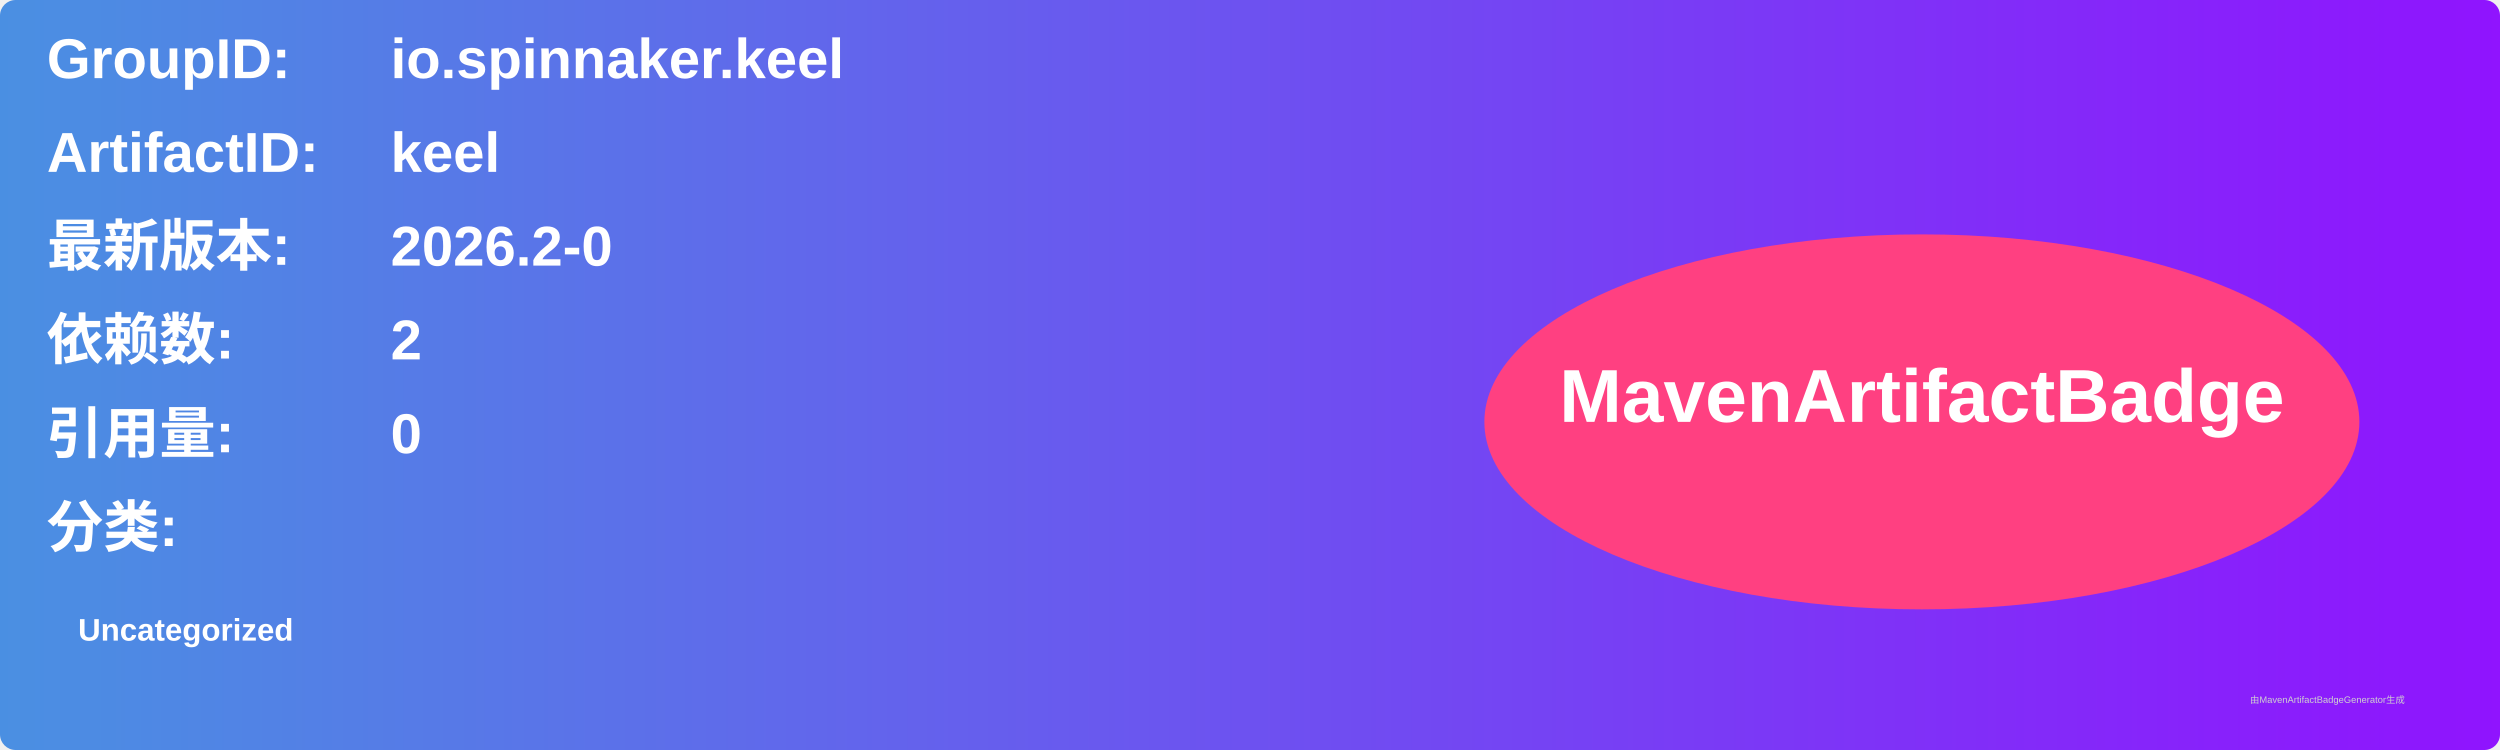
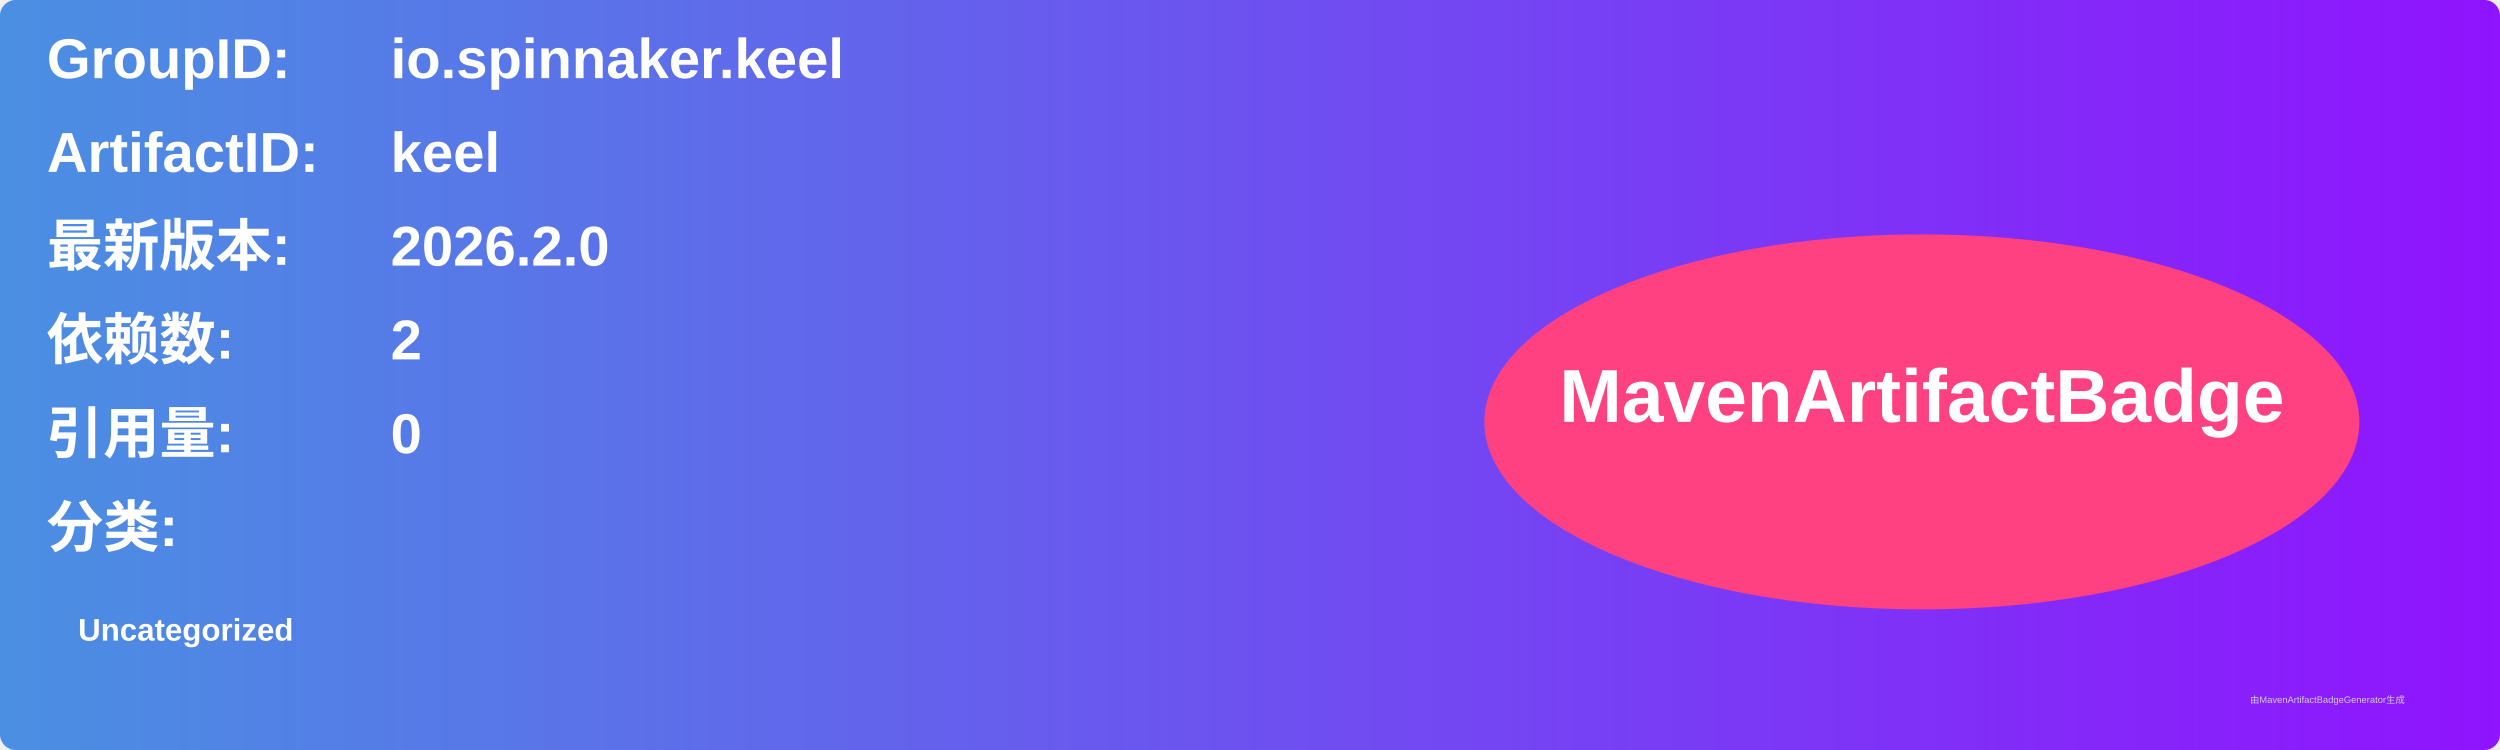
<svg xmlns="http://www.w3.org/2000/svg" width="800" height="240" viewBox="0 0 800 240">
  <linearGradient id="grad" x1="0%" y1="0%" x2="100%" y2="0%">
    <stop offset="0%" stop-color="#4a90e2" />
    <stop offset="100%" stop-color="#9013fe" />
  </linearGradient>
  <rect width="100%" height="100%" rx="5" ry="5" fill="url(#grad)" />
  <g transform="translate(15, 15)">
    <text x="0" y="10" font-family="Arial" font-size="18" fill="white" font-weight="bold" width="260">GroupID:</text>
    <text x="110" y="10" font-family="Arial" font-size="18" fill="white" font-weight="bold" width="460">io.spinnaker.keel</text>
    <text x="0" y="40" font-family="Arial" font-size="18" fill="white" font-weight="bold" width="260">ArtifactID:</text>
    <text x="110" y="40" font-family="Arial" font-size="18" fill="white" font-weight="bold" width="460">keel</text>
    <text x="0" y="70" font-family="Arial" font-size="18" fill="white" font-weight="bold">最新版本:</text>
    <text x="110" y="70" font-family="Arial" font-size="18" fill="white" font-weight="bold">
-       <tspan font-weight="bold">2026.2-0</tspan>
+       <tspan font-weight="bold">2026.2.0</tspan>
    </text>
    <text x="0" y="100" font-family="Arial" font-size="18" fill="white" font-weight="bold">依赖数: </text>
    <text x="110" y="100" font-family="Arial" font-size="18" fill="white">
      <tspan font-weight="bold">2</tspan>
    </text>
    <text x="0" y="130" font-family="Arial" font-size="18" fill="white" font-weight="bold">引用量: </text>
    <text x="110" y="130" font-family="Arial" font-size="18" fill="white">
      <tspan font-weight="bold">0</tspan>
    </text>
    <text x="0" y="160" font-family="Arial" font-size="18" fill="white" font-weight="bold">分类:</text>
    <text x="10" y="190" font-family="Arial" font-size="10" fill="white">
      <tspan font-weight="bold">Uncategorized</tspan>
    </text>
    <ellipse cx="600" cy="120" rx="140" ry="60" fill="#ff4081" />
    <text x="600" y="120" text-anchor="middle" font-family="Arial" font-size="24" fill="white" font-weight="bold">MavenArtifactBadge</text>
  </g>
  <text x="720" y="225" font-family="Arial" font-size="3" fill="#d0d0d0">由MavenArtifactBadgeGenerator生成</text>
</svg>
